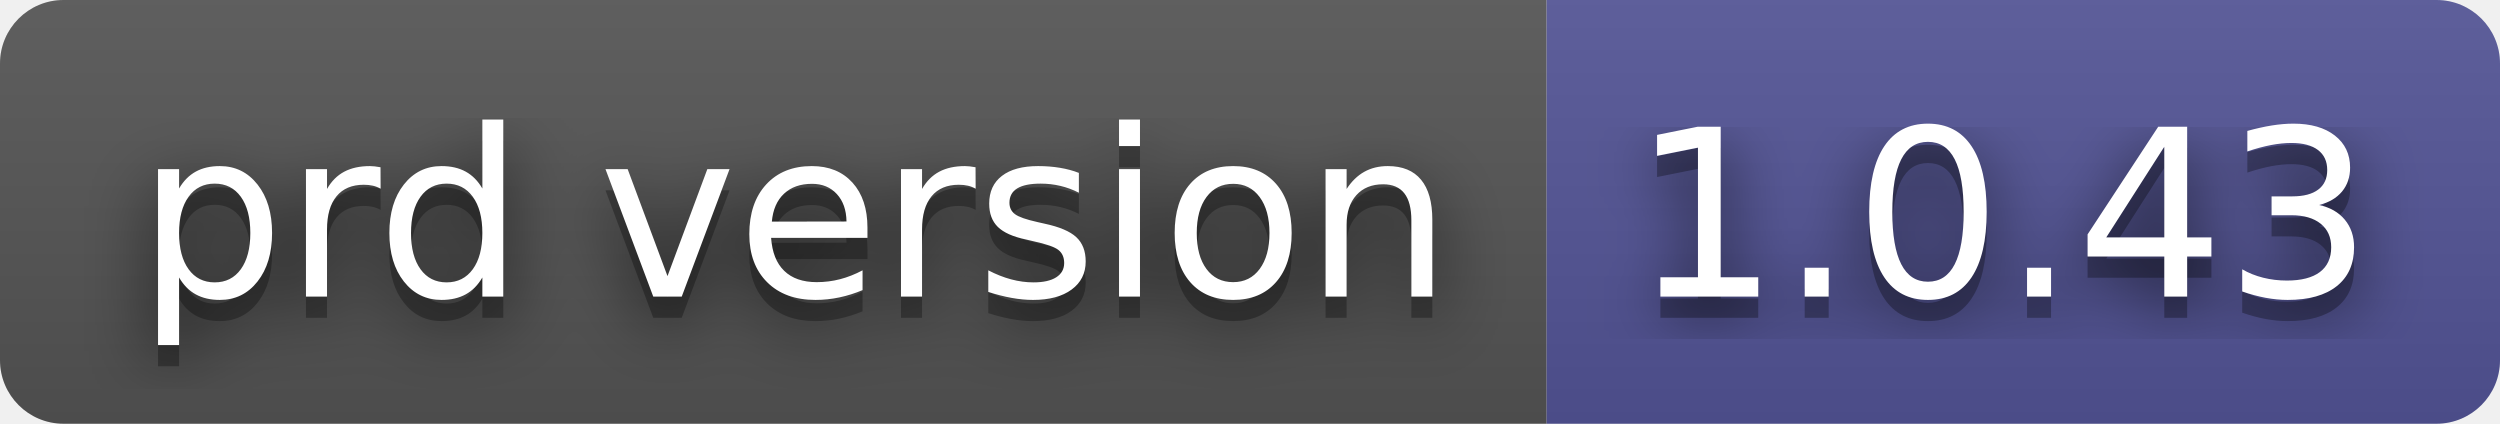
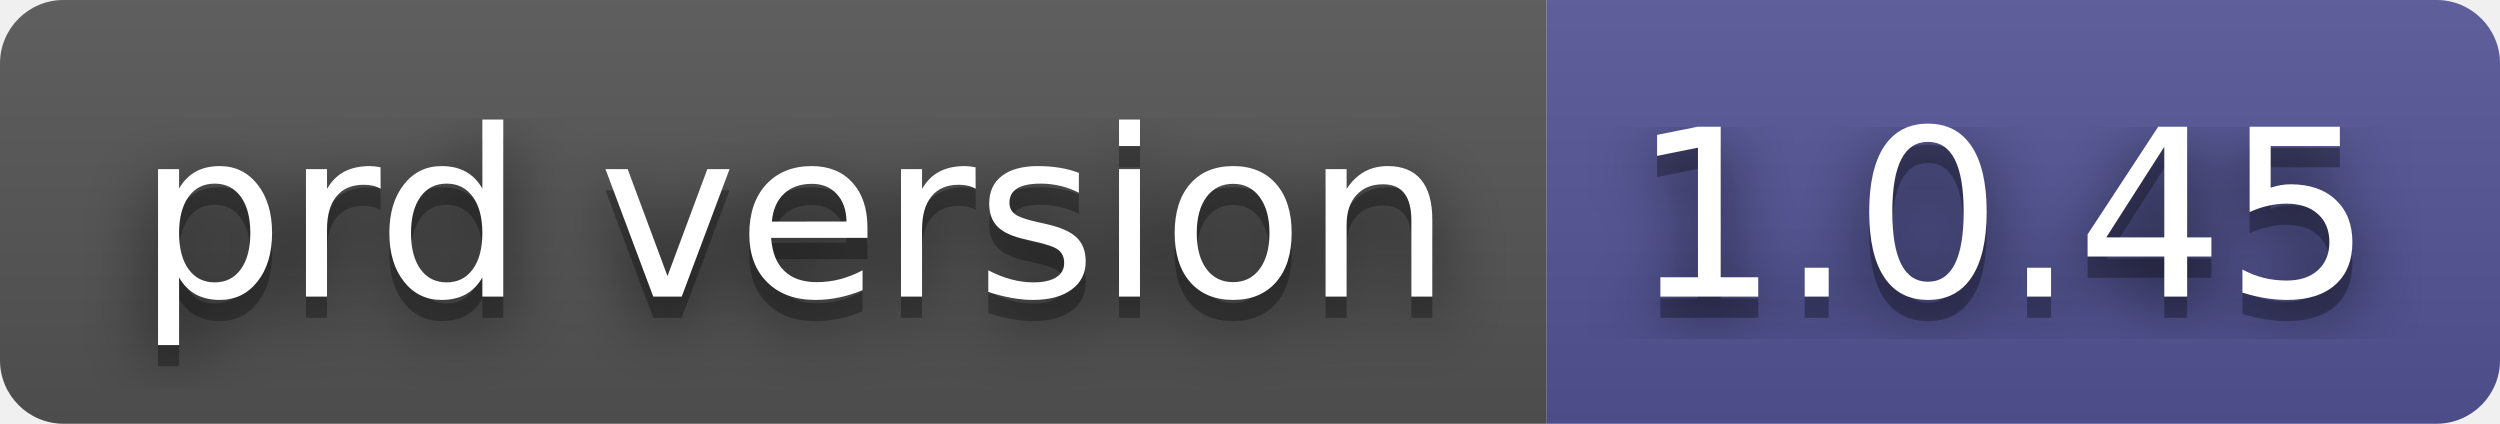
- <svg xmlns="http://www.w3.org/2000/svg" width="118" height="20" role="img" aria-label="prd version: 1.0.43">
+ <svg xmlns="http://www.w3.org/2000/svg" width="118" height="20" role="img" aria-label="prd version: 1.0.45">
  <filter id="blur">
    <feGaussianBlur stdDeviation="16" />
  </filter>
  <linearGradient id="s" x2="0" y2="100%">
    <stop offset="0" stop-color="#bbb" stop-opacity=".1" />
    <stop offset="1" stop-opacity=".1" />
  </linearGradient>
  <clipPath id="r">
    <rect width="118" height="20" rx="3" />
  </clipPath>
  <g clip-path="url(#r)">
    <rect width="73" height="20" fill="#555" />
    <rect x="73" width="45" height="20" fill="#535597" />
    <rect width="118" height="20" fill="url(#s)" />
  </g>
  <g fill="#fff" text-anchor="middle" font-family="Verdana,Geneva,DejaVu Sans,sans-serif" text-rendering="geometricPrecision" font-size="110">
    <g transform="scale(.1)">
      <g aria-hidden="true" fill="#010101">
        <text x="375" y="150" fill-opacity=".8" filter="url(#blur)" textLength="630">prd version</text>
        <text x="375" y="150" fill-opacity=".3" textLength="630">prd version</text>
      </g>
      <text x="375" y="140" textLength="630">prd version</text>
    </g>
    <g transform="scale(.1)">
      <g aria-hidden="true" fill="#010101">
-         <text x="945" y="150" fill-opacity=".8" filter="url(#blur)" textLength="350">1.0.43</text>
-         <text x="945" y="150" fill-opacity=".3" textLength="350">1.0.43</text>
+         <text x="945" y="150" fill-opacity=".8" filter="url(#blur)" textLength="350">1.0.45</text>
+         <text x="945" y="150" fill-opacity=".3" textLength="350">1.0.45</text>
      </g>
-       <text x="945" y="140" textLength="350">1.0.43</text>
+       <text x="945" y="140" textLength="350">1.0.45</text>
    </g>
  </g>
</svg>
